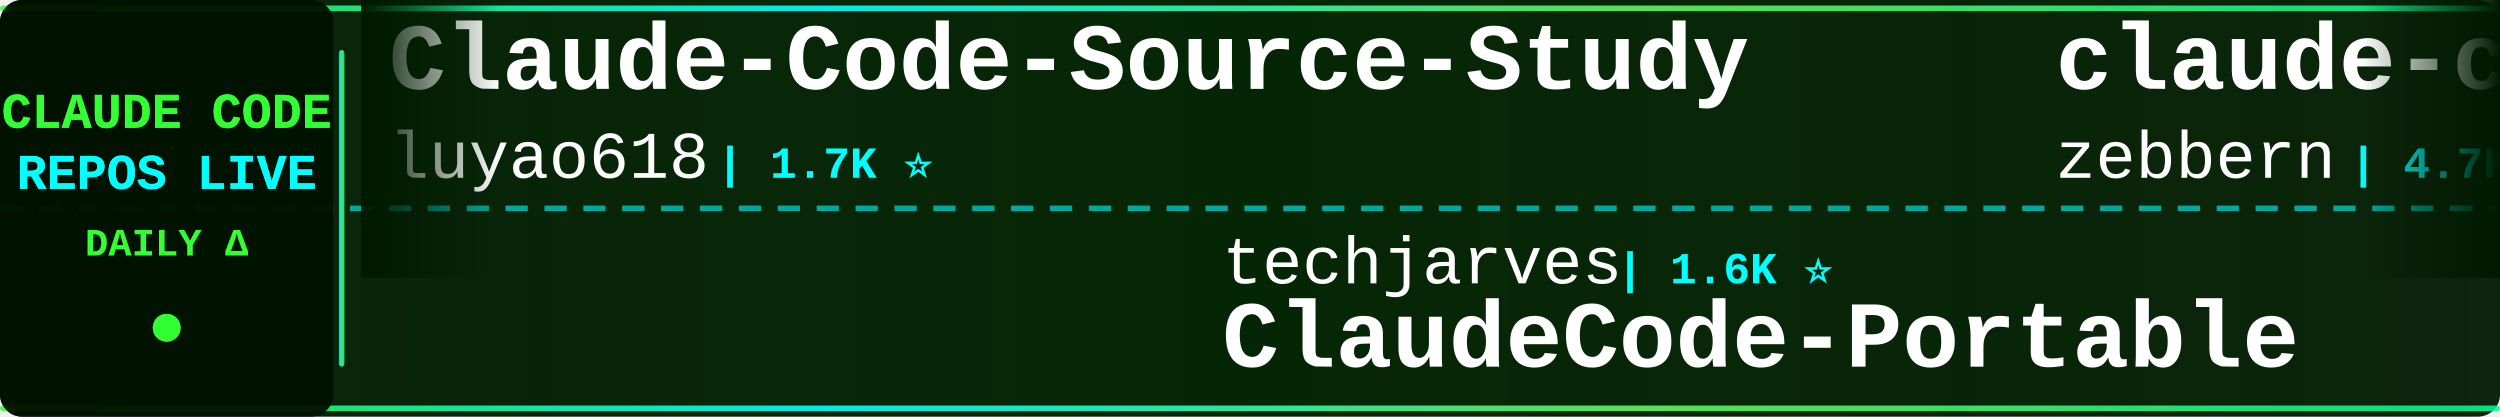
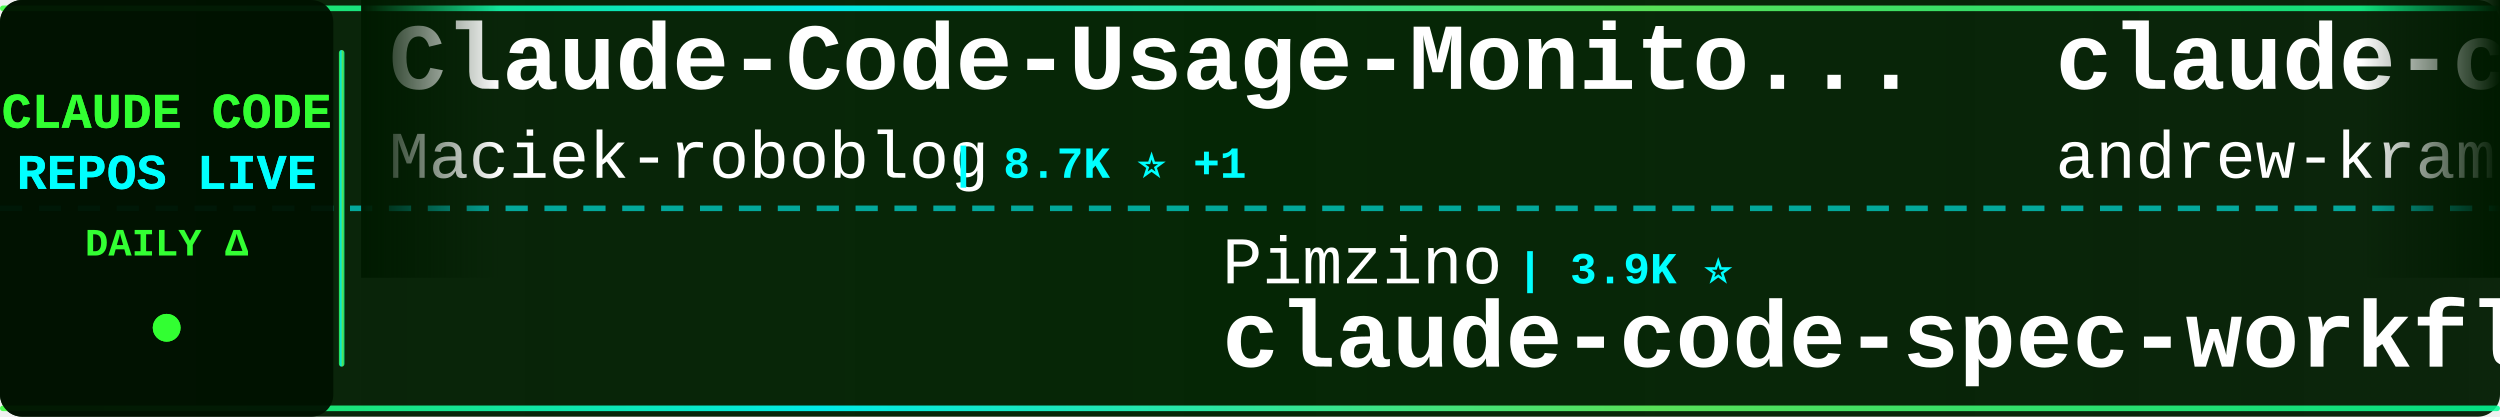
<svg xmlns="http://www.w3.org/2000/svg" width="900" height="150">
  <defs>
    <linearGradient id="tickerBg" x1="0%" y1="0%" x2="100%" y2="0%">
      <stop offset="0%" style="stop-color:#001a00;stop-opacity:0.95" />
      <stop offset="50%" style="stop-color:#002200;stop-opacity:0.98" />
      <stop offset="100%" style="stop-color:#001a00;stop-opacity:0.95" />
    </linearGradient>
    <linearGradient id="borderGrad" x1="0%" y1="0%" x2="100%" y2="0%">
      <stop offset="0%" style="stop-color:#33ff33;stop-opacity:0.85">
        <animate attributeName="stop-opacity" values="0.85;1;0.85" dur="2s" repeatCount="indefinite" />
      </stop>
      <stop offset="33%" style="stop-color:#00ffff;stop-opacity:0.9">
        <animate attributeName="stop-opacity" values="0.9;1;0.9" dur="2.2s" repeatCount="indefinite" />
      </stop>
      <stop offset="66%" style="stop-color:#66ff66;stop-opacity:0.85">
        <animate attributeName="stop-opacity" values="0.85;1;0.85" dur="1.8s" repeatCount="indefinite" />
      </stop>
      <stop offset="100%" style="stop-color:#00ff99;stop-opacity:0.85">
        <animate attributeName="stop-opacity" values="0.85;1;0.85" dur="2s" repeatCount="indefinite" />
      </stop>
    </linearGradient>
    <filter id="textGlow">
      <feGaussianBlur stdDeviation="0.1" result="coloredBlur" />
      <feMerge>
        <feMergeNode in="coloredBlur" />
        <feMergeNode in="SourceGraphic" />
      </feMerge>
    </filter>
    <filter id="metricGlow">
      <feGaussianBlur stdDeviation="0.2" result="coloredBlur" />
      <feMerge>
        <feMergeNode in="coloredBlur" />
        <feMergeNode in="SourceGraphic" />
      </feMerge>
    </filter>
    <linearGradient id="leftFade" x1="0%" y1="0%" x2="100%" y2="0%">
      <stop offset="0%" style="stop-color:#001a00;stop-opacity:1" />
      <stop offset="100%" style="stop-color:#001a00;stop-opacity:0" />
    </linearGradient>
    <linearGradient id="rightFade" x1="0%" y1="0%" x2="100%" y2="0%">
      <stop offset="0%" style="stop-color:#001a00;stop-opacity:0" />
      <stop offset="100%" style="stop-color:#001a00;stop-opacity:1" />
    </linearGradient>
  </defs>
  <rect width="900" height="150" fill="url(#tickerBg)" rx="8" />
  <rect x="0" y="2" width="900" height="2" fill="url(#borderGrad)" rx="1" />
  <rect x="0" y="146" width="900" height="2" fill="url(#borderGrad)" rx="1" />
  <line x1="0" y1="75" x2="900" y2="75" stroke="#00ffff" stroke-width="2" stroke-dasharray="8 6" opacity="0.6" />
  <rect x="0" y="0" width="120" height="150" fill="#001100" opacity="0.95" rx="8" />
  <text x="60" y="46" font-family="'Courier New', monospace" font-size="18" font-weight="bold" fill="#33ff33" text-anchor="middle" filter="url(#textGlow)">
    CLAUDE CODE
  </text>
  <text x="60" y="68" font-family="'Courier New', monospace" font-size="18" font-weight="bold" fill="#00ffff" text-anchor="middle" filter="url(#textGlow)">
    REPOS LIVE
  </text>
  <text x="60" y="92" font-family="'Courier New', monospace" font-size="14" font-weight="bold" fill="#33ff33" text-anchor="middle">
    DAILY Δ
  </text>
  <circle cx="60" cy="118" r="5" fill="#33ff33" filter="url(#metricGlow)">
    <animate attributeName="r" values="4;6;4" dur="1.5s" repeatCount="indefinite" />
    <animate attributeName="opacity" values="0.6;1;0.6" dur="1.5s" repeatCount="indefinite" />
  </circle>
  <rect x="122" y="18" width="2" height="114" fill="url(#borderGrad)" rx="1" />
  <clipPath id="tickerClip">
    <rect x="130" y="0" width="770" height="150" />
  </clipPath>
  <g clip-path="url(#tickerClip)">
    <g id="tickerItems">
      <animateTransform attributeName="transform" attributeType="XML" type="translate" from="0 0" to="-3000 0" dur="54s" repeatCount="indefinite" />
      <g transform="translate(0, 0)">
-         <text x="140" y="32" font-family="'Courier New', monospace" font-size="34" font-weight="bold" fill="#ffffff">Claude-Code-Source-Study</text>
-         <text x="140" y="64" font-family="'Courier New', monospace" font-size="24" font-weight="normal" fill="#ffffff" opacity="1.0">luyao618</text>
-         <text x="258" y="64" font-family="'Courier New', monospace" font-size="16" font-weight="bold" fill="#00ffff"> | 1.7K ⭐</text>
+         <text x="140" y="32" font-family="'Courier New', monospace" font-size="34" font-weight="bold" fill="#ffffff">Claude-Code-Usage-Monito...</text>
+         <text x="140" y="64" font-family="'Courier New', monospace" font-size="24" font-weight="normal" fill="#ffffff" opacity="1.0">Maciek-roboblog</text>
+         <text x="342" y="64" font-family="'Courier New', monospace" font-size="16" font-weight="bold" fill="#00ffff"> | 8.7K ⭐ +1</text>
      </g>
      <g transform="translate(300, 0)">
-         <text x="140" y="102" font-family="'Courier New', monospace" font-size="24" font-weight="normal" fill="#ffffff" opacity="1.0">techjarves</text>
-         <text x="282" y="102" font-family="'Courier New', monospace" font-size="16" font-weight="bold" fill="#00ffff"> | 1.6K ⭐</text>
-         <text x="140" y="132" font-family="'Courier New', monospace" font-size="34" font-weight="bold" fill="#ffffff">ClaudeCode-Portable</text>
+         <text x="140" y="102" font-family="'Courier New', monospace" font-size="24" font-weight="normal" fill="#ffffff" opacity="1.0">Pimzino</text>
+         <text x="246" y="102" font-family="'Courier New', monospace" font-size="16" font-weight="bold" fill="#00ffff"> | 3.9K ⭐</text>
+         <text x="140" y="132" font-family="'Courier New', monospace" font-size="34" font-weight="bold" fill="#ffffff">claude-code-spec-workflo...</text>
      </g>
      <g transform="translate(600, 0)">
-         <text x="140" y="32" font-family="'Courier New', monospace" font-size="34" font-weight="bold" fill="#ffffff">claude-code-guide</text>
-         <text x="140" y="64" font-family="'Courier New', monospace" font-size="24" font-weight="normal" fill="#ffffff" opacity="1.0">zebbern</text>
-         <text x="246" y="64" font-family="'Courier New', monospace" font-size="16" font-weight="bold" fill="#00ffff"> | 4.7K ⭐</text>
+         <text x="140" y="32" font-family="'Courier New', monospace" font-size="34" font-weight="bold" fill="#ffffff">claude-code-source-build</text>
+         <text x="140" y="64" font-family="'Courier New', monospace" font-size="24" font-weight="normal" fill="#ffffff" opacity="1.0">andrew-kramer-inno</text>
+         <text x="378" y="64" font-family="'Courier New', monospace" font-size="16" font-weight="bold" fill="#00ffff"> | 593 ⭐</text>
      </g>
      <g transform="translate(900, 0)">
-         <text x="140" y="102" font-family="'Courier New', monospace" font-size="24" font-weight="normal" fill="#ffffff" opacity="1.0">pengchengneo</text>
-         <text x="306" y="102" font-family="'Courier New', monospace" font-size="16" font-weight="bold" fill="#00ffff"> | 1.8K ⭐</text>
-         <text x="140" y="132" font-family="'Courier New', monospace" font-size="34" font-weight="bold" fill="#ffffff">Claude-Code</text>
+         <text x="140" y="102" font-family="'Courier New', monospace" font-size="24" font-weight="normal" fill="#ffffff" opacity="1.0">Yeachan-Heo</text>
+         <text x="294" y="102" font-family="'Courier New', monospace" font-size="16" font-weight="bold" fill="#00ffff"> | 39.8K ⭐ +9</text>
+         <text x="140" y="132" font-family="'Courier New', monospace" font-size="34" font-weight="bold" fill="#ffffff">oh-my-claudecode</text>
      </g>
      <g transform="translate(1200, 0)">
-         <text x="140" y="32" font-family="'Courier New', monospace" font-size="34" font-weight="bold" fill="#ffffff">claude-code-webui</text>
-         <text x="140" y="64" font-family="'Courier New', monospace" font-size="24" font-weight="normal" fill="#ffffff" opacity="1.0">sugyan</text>
-         <text x="234" y="64" font-family="'Courier New', monospace" font-size="16" font-weight="bold" fill="#00ffff"> | 1.1K ⭐</text>
+         <text x="140" y="32" font-family="'Courier New', monospace" font-size="34" font-weight="bold" fill="#ffffff">claude-code-source-code-...</text>
+         <text x="140" y="64" font-family="'Courier New', monospace" font-size="24" font-weight="normal" fill="#ffffff" opacity="1.0">ghuntley</text>
+         <text x="258" y="64" font-family="'Courier New', monospace" font-size="16" font-weight="bold" fill="#00ffff"> | 991 ⭐</text>
      </g>
      <g transform="translate(1500, 0)">
-         <text x="140" y="102" font-family="'Courier New', monospace" font-size="24" font-weight="normal" fill="#ffffff" opacity="1.0">oboard</text>
-         <text x="234" y="102" font-family="'Courier New', monospace" font-size="16" font-weight="bold" fill="#00ffff"> | 3.3K ⭐</text>
-         <text x="140" y="132" font-family="'Courier New', monospace" font-size="34" font-weight="bold" fill="#ffffff">claude-code-rev</text>
+         <text x="140" y="102" font-family="'Courier New', monospace" font-size="24" font-weight="normal" fill="#ffffff" opacity="1.0">chauncygu</text>
+         <text x="270" y="102" font-family="'Courier New', monospace" font-size="16" font-weight="bold" fill="#00ffff"> | 2.8K ⭐</text>
+         <text x="140" y="132" font-family="'Courier New', monospace" font-size="34" font-weight="bold" fill="#ffffff">collection-claude-code-s...</text>
      </g>
      <g transform="translate(1800, 0)">
-         <text x="140" y="32" font-family="'Courier New', monospace" font-size="34" font-weight="bold" fill="#ffffff">ralph-claude-code</text>
-         <text x="140" y="64" font-family="'Courier New', monospace" font-size="24" font-weight="normal" fill="#ffffff" opacity="1.0">frankbria</text>
-         <text x="270" y="64" font-family="'Courier New', monospace" font-size="16" font-weight="bold" fill="#00ffff"> | 9.7K ⭐ +1</text>
+         <text x="140" y="32" font-family="'Courier New', monospace" font-size="34" font-weight="bold" fill="#ffffff">claude-code-action</text>
+         <text x="140" y="64" font-family="'Courier New', monospace" font-size="24" font-weight="normal" fill="#ffffff" opacity="1.0">anthropics</text>
+         <text x="282" y="64" font-family="'Courier New', monospace" font-size="16" font-weight="bold" fill="#00ffff"> | 9.5K ⭐ +5</text>
      </g>
      <g transform="translate(2100, 0)">
-         <text x="140" y="102" font-family="'Courier New', monospace" font-size="24" font-weight="normal" fill="#ffffff" opacity="1.0">anthropics</text>
-         <text x="282" y="102" font-family="'Courier New', monospace" font-size="16" font-weight="bold" fill="#00ffff"> | 9.5K ⭐ +1</text>
-         <text x="140" y="132" font-family="'Courier New', monospace" font-size="34" font-weight="bold" fill="#ffffff">claude-code-action</text>
+         <text x="140" y="102" font-family="'Courier New', monospace" font-size="24" font-weight="normal" fill="#ffffff" opacity="1.0">ding113</text>
+         <text x="246" y="102" font-family="'Courier New', monospace" font-size="16" font-weight="bold" fill="#00ffff"> | 3.4K ⭐ +2</text>
+         <text x="140" y="132" font-family="'Courier New', monospace" font-size="34" font-weight="bold" fill="#ffffff">claude-code-hub</text>
      </g>
      <g transform="translate(2400, 0)">
-         <text x="140" y="32" font-family="'Courier New', monospace" font-size="34" font-weight="bold" fill="#ffffff">claude-code-cli</text>
-         <text x="140" y="64" font-family="'Courier New', monospace" font-size="24" font-weight="normal" fill="#ffffff" opacity="1.0">huangserva</text>
-         <text x="282" y="64" font-family="'Courier New', monospace" font-size="16" font-weight="bold" fill="#00ffff"> | 629 ⭐</text>
+         <text x="140" y="32" font-family="'Courier New', monospace" font-size="34" font-weight="bold" fill="#ffffff">claude-code-guide</text>
+         <text x="140" y="64" font-family="'Courier New', monospace" font-size="24" font-weight="normal" fill="#ffffff" opacity="1.0">Cranot</text>
+         <text x="234" y="64" font-family="'Courier New', monospace" font-size="16" font-weight="bold" fill="#00ffff"> | 2.9K ⭐</text>
      </g>
      <g transform="translate(2700, 0)">
-         <text x="140" y="102" font-family="'Courier New', monospace" font-size="24" font-weight="normal" fill="#ffffff" opacity="1.0">lintsinghua</text>
-         <text x="294" y="102" font-family="'Courier New', monospace" font-size="16" font-weight="bold" fill="#00ffff"> | 4.3K ⭐</text>
-         <text x="140" y="132" font-family="'Courier New', monospace" font-size="34" font-weight="bold" fill="#ffffff">claude-code-book</text>
+         <text x="140" y="102" font-family="'Courier New', monospace" font-size="24" font-weight="normal" fill="#ffffff" opacity="1.0">xu-xiang</text>
+         <text x="258" y="102" font-family="'Courier New', monospace" font-size="16" font-weight="bold" fill="#00ffff"> | 2.0K ⭐</text>
+         <text x="140" y="132" font-family="'Courier New', monospace" font-size="34" font-weight="bold" fill="#ffffff">everything-claude-code-z...</text>
      </g>
      <g transform="translate(3000, 0)">
-         <text x="140" y="32" font-family="'Courier New', monospace" font-size="34" font-weight="bold" fill="#ffffff">Claude-Code-Source-Study</text>
-         <text x="140" y="64" font-family="'Courier New', monospace" font-size="24" font-weight="normal" fill="#ffffff" opacity="1.0">luyao618</text>
-         <text x="258" y="64" font-family="'Courier New', monospace" font-size="16" font-weight="bold" fill="#00ffff"> | 1.7K ⭐</text>
+         <text x="140" y="32" font-family="'Courier New', monospace" font-size="34" font-weight="bold" fill="#ffffff">Claude-Code-Usage-Monito...</text>
+         <text x="140" y="64" font-family="'Courier New', monospace" font-size="24" font-weight="normal" fill="#ffffff" opacity="1.0">Maciek-roboblog</text>
+         <text x="342" y="64" font-family="'Courier New', monospace" font-size="16" font-weight="bold" fill="#00ffff"> | 8.7K ⭐ +1</text>
      </g>
      <g transform="translate(3300, 0)">
-         <text x="140" y="102" font-family="'Courier New', monospace" font-size="24" font-weight="normal" fill="#ffffff" opacity="1.0">techjarves</text>
-         <text x="282" y="102" font-family="'Courier New', monospace" font-size="16" font-weight="bold" fill="#00ffff"> | 1.6K ⭐</text>
-         <text x="140" y="132" font-family="'Courier New', monospace" font-size="34" font-weight="bold" fill="#ffffff">ClaudeCode-Portable</text>
+         <text x="140" y="102" font-family="'Courier New', monospace" font-size="24" font-weight="normal" fill="#ffffff" opacity="1.0">Pimzino</text>
+         <text x="246" y="102" font-family="'Courier New', monospace" font-size="16" font-weight="bold" fill="#00ffff"> | 3.9K ⭐</text>
+         <text x="140" y="132" font-family="'Courier New', monospace" font-size="34" font-weight="bold" fill="#ffffff">claude-code-spec-workflo...</text>
      </g>
      <g transform="translate(3600, 0)">
-         <text x="140" y="32" font-family="'Courier New', monospace" font-size="34" font-weight="bold" fill="#ffffff">claude-code-guide</text>
-         <text x="140" y="64" font-family="'Courier New', monospace" font-size="24" font-weight="normal" fill="#ffffff" opacity="1.0">zebbern</text>
-         <text x="246" y="64" font-family="'Courier New', monospace" font-size="16" font-weight="bold" fill="#00ffff"> | 4.7K ⭐</text>
+         <text x="140" y="32" font-family="'Courier New', monospace" font-size="34" font-weight="bold" fill="#ffffff">claude-code-source-build</text>
+         <text x="140" y="64" font-family="'Courier New', monospace" font-size="24" font-weight="normal" fill="#ffffff" opacity="1.0">andrew-kramer-inno</text>
+         <text x="378" y="64" font-family="'Courier New', monospace" font-size="16" font-weight="bold" fill="#00ffff"> | 593 ⭐</text>
      </g>
      <g transform="translate(3900, 0)">
-         <text x="140" y="102" font-family="'Courier New', monospace" font-size="24" font-weight="normal" fill="#ffffff" opacity="1.0">pengchengneo</text>
-         <text x="306" y="102" font-family="'Courier New', monospace" font-size="16" font-weight="bold" fill="#00ffff"> | 1.8K ⭐</text>
-         <text x="140" y="132" font-family="'Courier New', monospace" font-size="34" font-weight="bold" fill="#ffffff">Claude-Code</text>
+         <text x="140" y="102" font-family="'Courier New', monospace" font-size="24" font-weight="normal" fill="#ffffff" opacity="1.0">Yeachan-Heo</text>
+         <text x="294" y="102" font-family="'Courier New', monospace" font-size="16" font-weight="bold" fill="#00ffff"> | 39.8K ⭐ +9</text>
+         <text x="140" y="132" font-family="'Courier New', monospace" font-size="34" font-weight="bold" fill="#ffffff">oh-my-claudecode</text>
      </g>
    </g>
  </g>
  <rect x="130" y="0" width="50" height="100" fill="url(#leftFade)" />
  <rect x="850" y="0" width="50" height="100" fill="url(#rightFade)" />
</svg>
